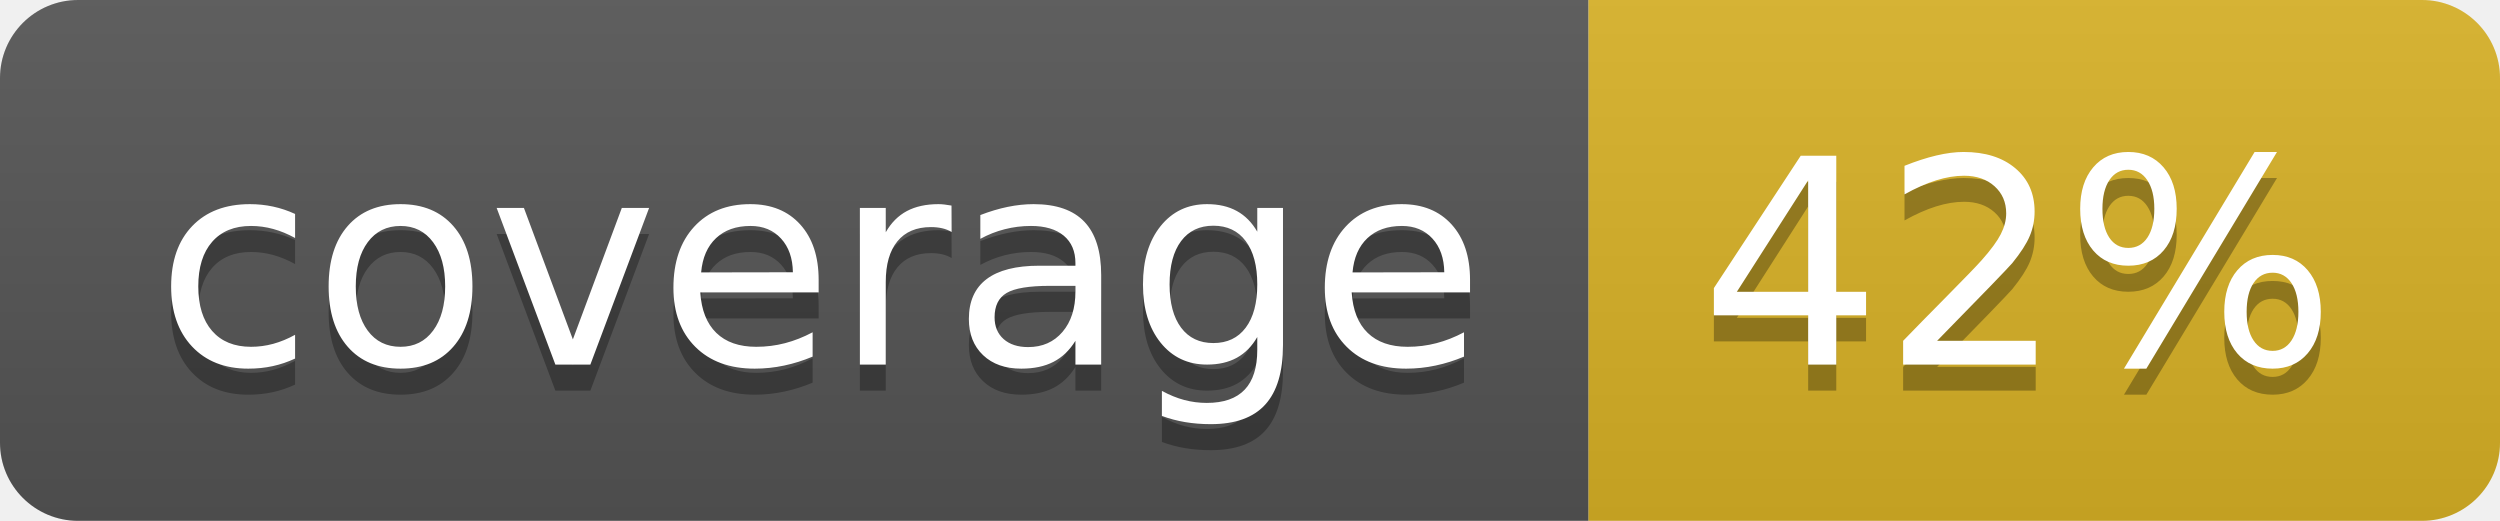
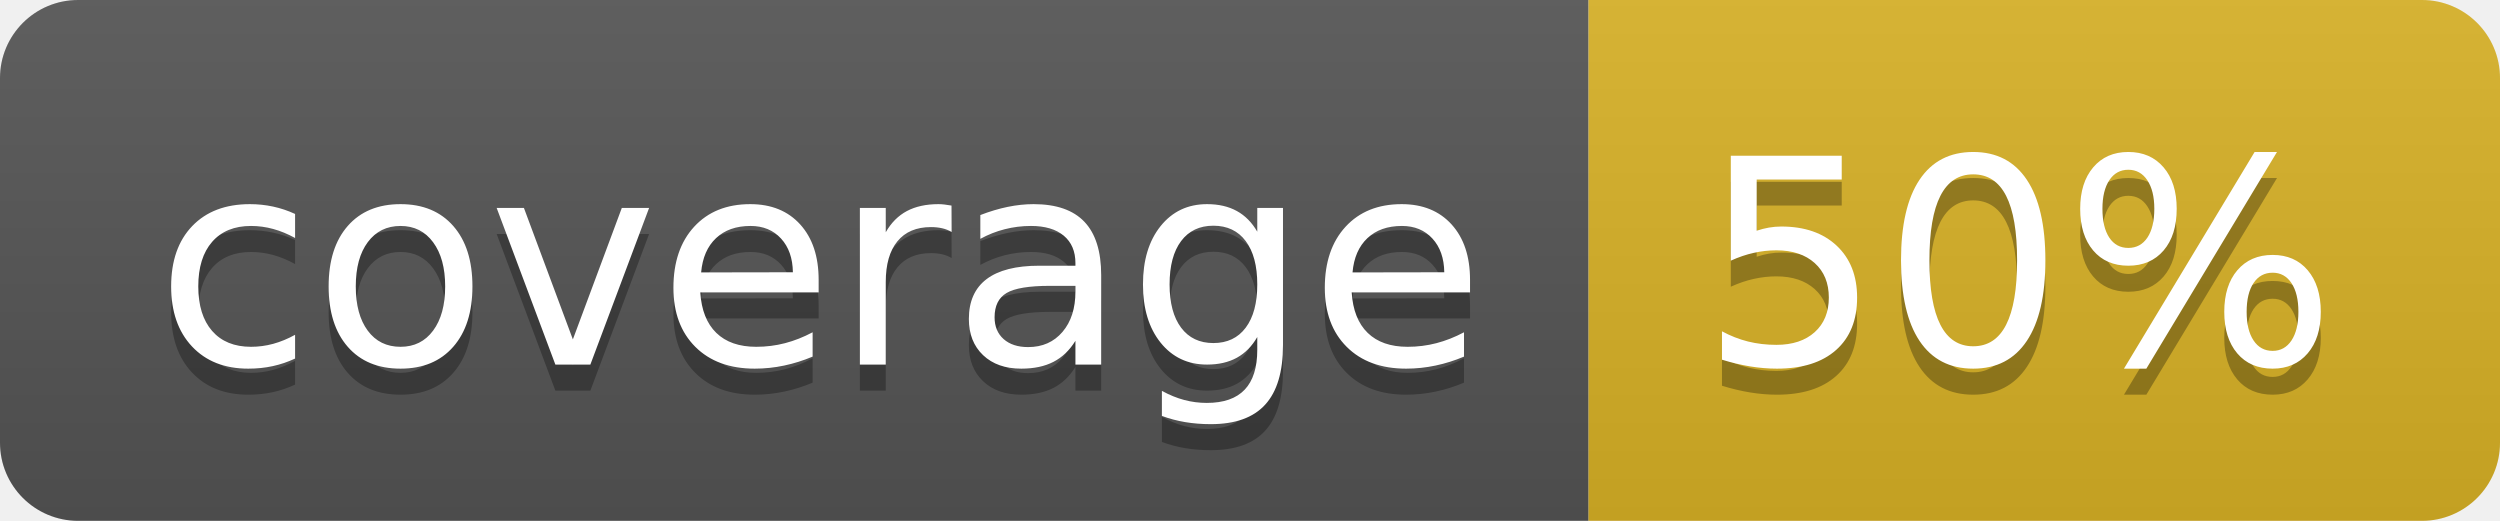
<svg xmlns="http://www.w3.org/2000/svg" width="96" height="20">
  <linearGradient id="b" x2="0" y2="100%">
    <stop offset="0" stop-color="#bbb" stop-opacity=".1" />
    <stop offset="1" stop-opacity=".1" />
  </linearGradient>
  <clipPath id="a">
    <rect width="96" height="20" rx="3" fill="#fff" />
  </clipPath>
  <g clip-path="url(#a)">
    <path fill="#555" d="M0 0h61v20H0z" />
    <path fill="#D9B226" d="M61 0h35v20H61z" />
    <path fill="url(#b)" d="M0 0h96v20H0z" />
  </g>
  <g fill="#fff" text-anchor="middle" font-family="DejaVu Sans,Verdana,Geneva,sans-serif" font-size="110">
    <text x="315" y="150" fill="#010101" fill-opacity=".3" transform="scale(.1)" textLength="510">coverage</text>
    <text x="315" y="140" transform="scale(.1)" textLength="510">coverage</text>
-     <text x="775" y="150" fill="#010101" fill-opacity=".3" transform="scale(.1)" textLength="250">42%</text>
-     <text x="775" y="140" transform="scale(.1)" textLength="250">42%</text>
+     <text x="775" y="150" fill="#010101" fill-opacity=".3" transform="scale(.1)" textLength="250">50%</text>
+     <text x="775" y="140" transform="scale(.1)" textLength="250">50%</text>
  </g>
</svg>
